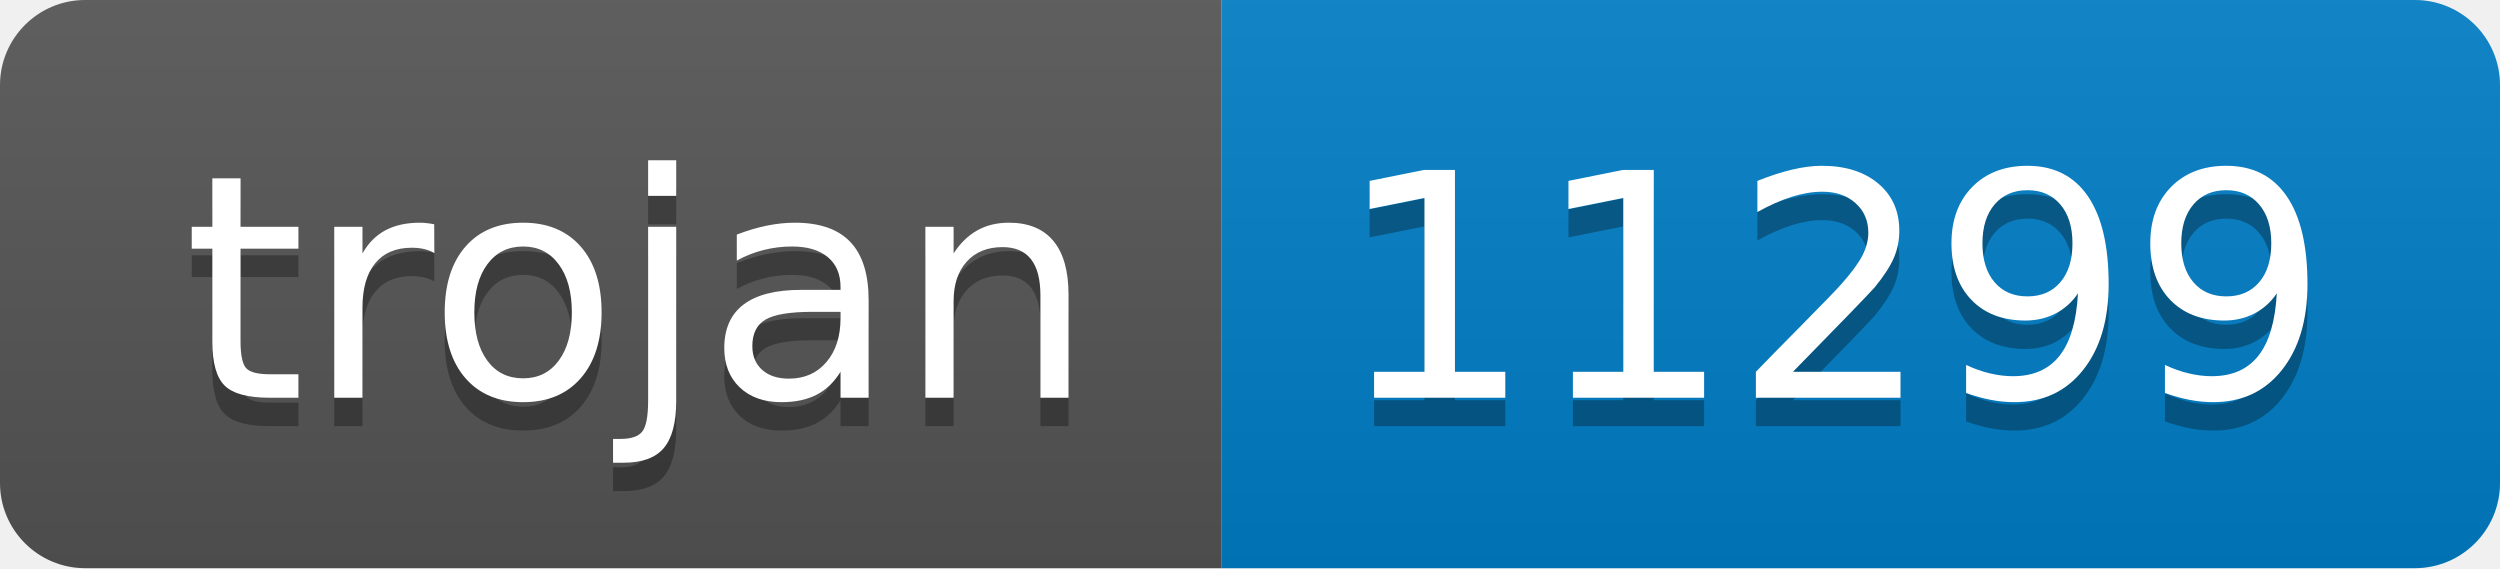
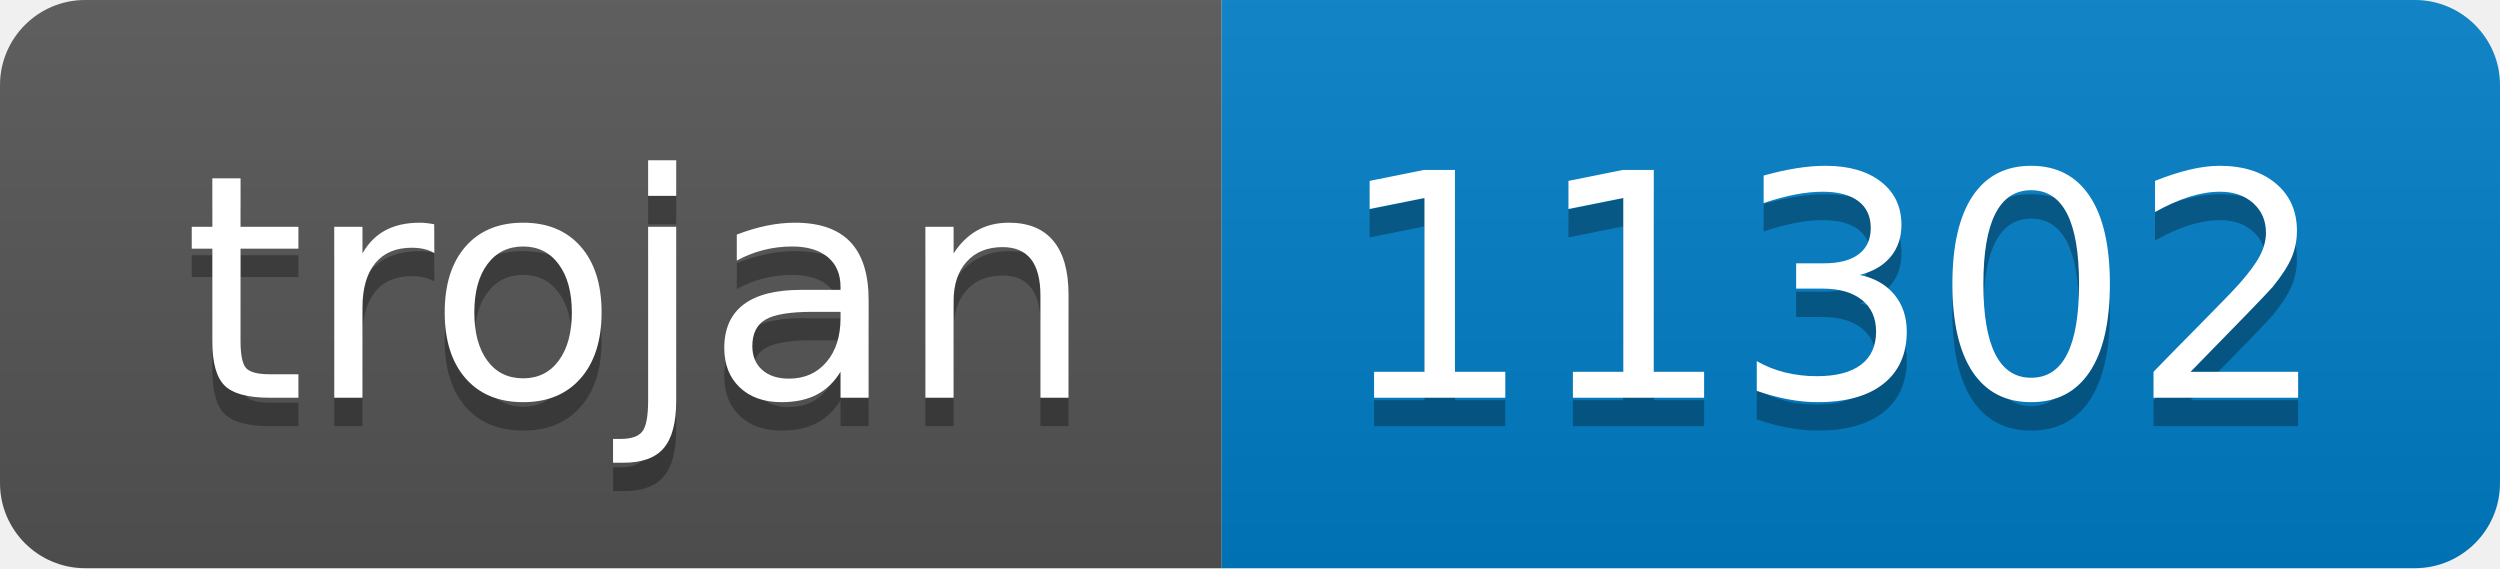
- <svg xmlns="http://www.w3.org/2000/svg" width="88" height="20" role="img" aria-label="trojan: 11299">
+ <svg xmlns="http://www.w3.org/2000/svg" width="88" height="20" role="img" aria-label="trojan: 11302">
  <linearGradient id="s" x2="0" y2="100%">
    <stop offset="0" stop-color="#bbb" stop-opacity=".1" />
    <stop offset="1" stop-opacity=".1" />
  </linearGradient>
  <clipPath id="r">
    <rect width="88" height="20" rx="3" fill="#fff" />
  </clipPath>
  <g clip-path="url(#r)">
    <rect width="43" height="20" fill="#555" />
    <rect x="43" width="45" height="20" fill="#007ec6" />
    <rect width="88" height="20" fill="url(#s)" />
  </g>
  <g fill="#fff" text-anchor="middle" font-family="Verdana,Geneva,DejaVu Sans,sans-serif" text-rendering="geometricPrecision" font-size="110">
    <text aria-hidden="true" x="225" y="150" fill="#010101" fill-opacity=".3" transform="scale(.1)" textLength="330">trojan</text>
    <text x="225" y="140" transform="scale(.1)" fill="#fff" textLength="330">trojan</text>
-     <text aria-hidden="true" x="645" y="150" fill="#010101" fill-opacity=".3" transform="scale(.1)" textLength="350">11299</text>
-     <text x="645" y="140" transform="scale(.1)" fill="#fff" textLength="350">11299</text>
+     <text aria-hidden="true" x="645" y="150" fill="#010101" fill-opacity=".3" transform="scale(.1)" textLength="350">11302</text>
+     <text x="645" y="140" transform="scale(.1)" fill="#fff" textLength="350">11302</text>
  </g>
</svg>
